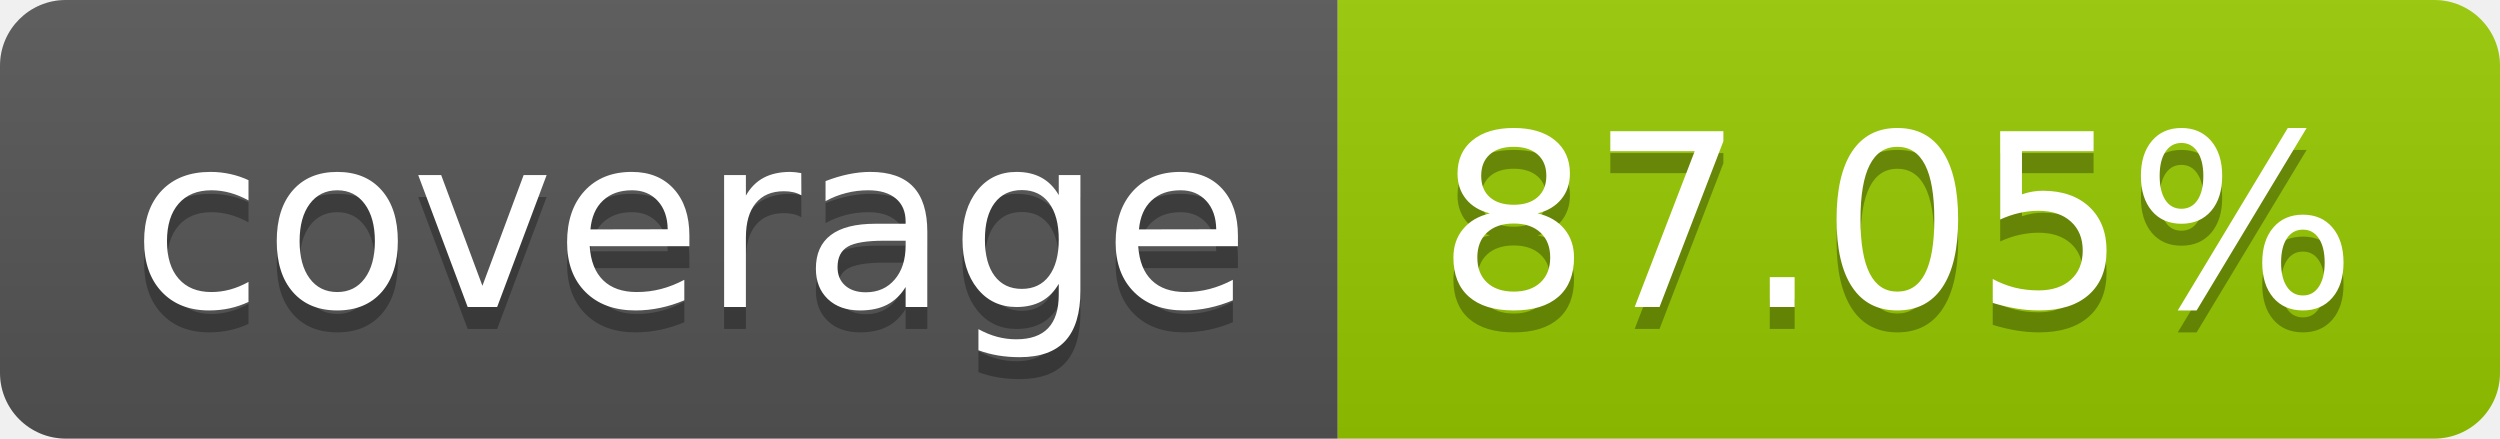
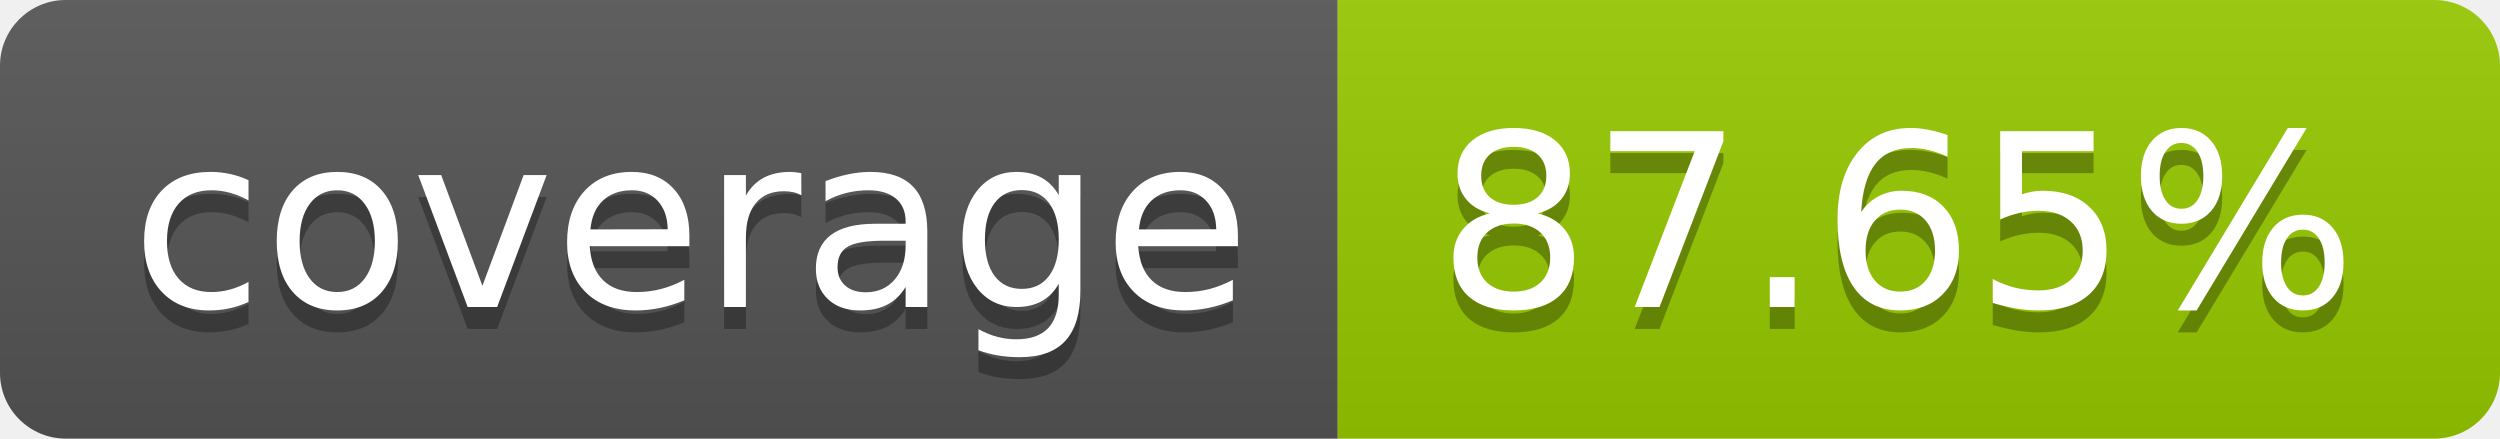
- <svg xmlns="http://www.w3.org/2000/svg" width="114" height="20" role="img" aria-label="coverage: 87.05%">
+ <svg xmlns="http://www.w3.org/2000/svg" width="114" height="20" role="img" aria-label="coverage: 87.65%">
  <linearGradient id="s" x2="0" y2="100%">
    <stop offset="0" stop-color="#bbb" stop-opacity=".1" />
    <stop offset="1" stop-opacity=".1" />
  </linearGradient>
  <clipPath id="r">
    <rect width="114" height="20" rx="3" fill="#fff" />
  </clipPath>
  <g clip-path="url(#r)">
    <rect width="61" height="20" fill="#555" />
    <rect x="61" width="53" height="20" fill="#97ca00" />
    <rect width="114" height="20" fill="url(#s)" />
  </g>
  <g fill="#fff" text-anchor="middle" font-family="Verdana,Geneva,DejaVu Sans,sans-serif" text-rendering="geometricPrecision" font-size="110">
    <text aria-hidden="true" x="315" y="150" fill="#010101" fill-opacity=".3" transform="scale(.1)" textLength="510">coverage</text>
    <text x="315" y="140" transform="scale(.1)" fill="#fff" textLength="510">coverage</text>
-     <text aria-hidden="true" x="865" y="150" fill="#010101" fill-opacity=".3" transform="scale(.1)" textLength="430">87.05%</text>
-     <text x="865" y="140" transform="scale(.1)" fill="#fff" textLength="430">87.05%</text>
+     <text aria-hidden="true" x="865" y="150" fill="#010101" fill-opacity=".3" transform="scale(.1)" textLength="430">87.65%</text>
+     <text x="865" y="140" transform="scale(.1)" fill="#fff" textLength="430">87.65%</text>
  </g>
</svg>
